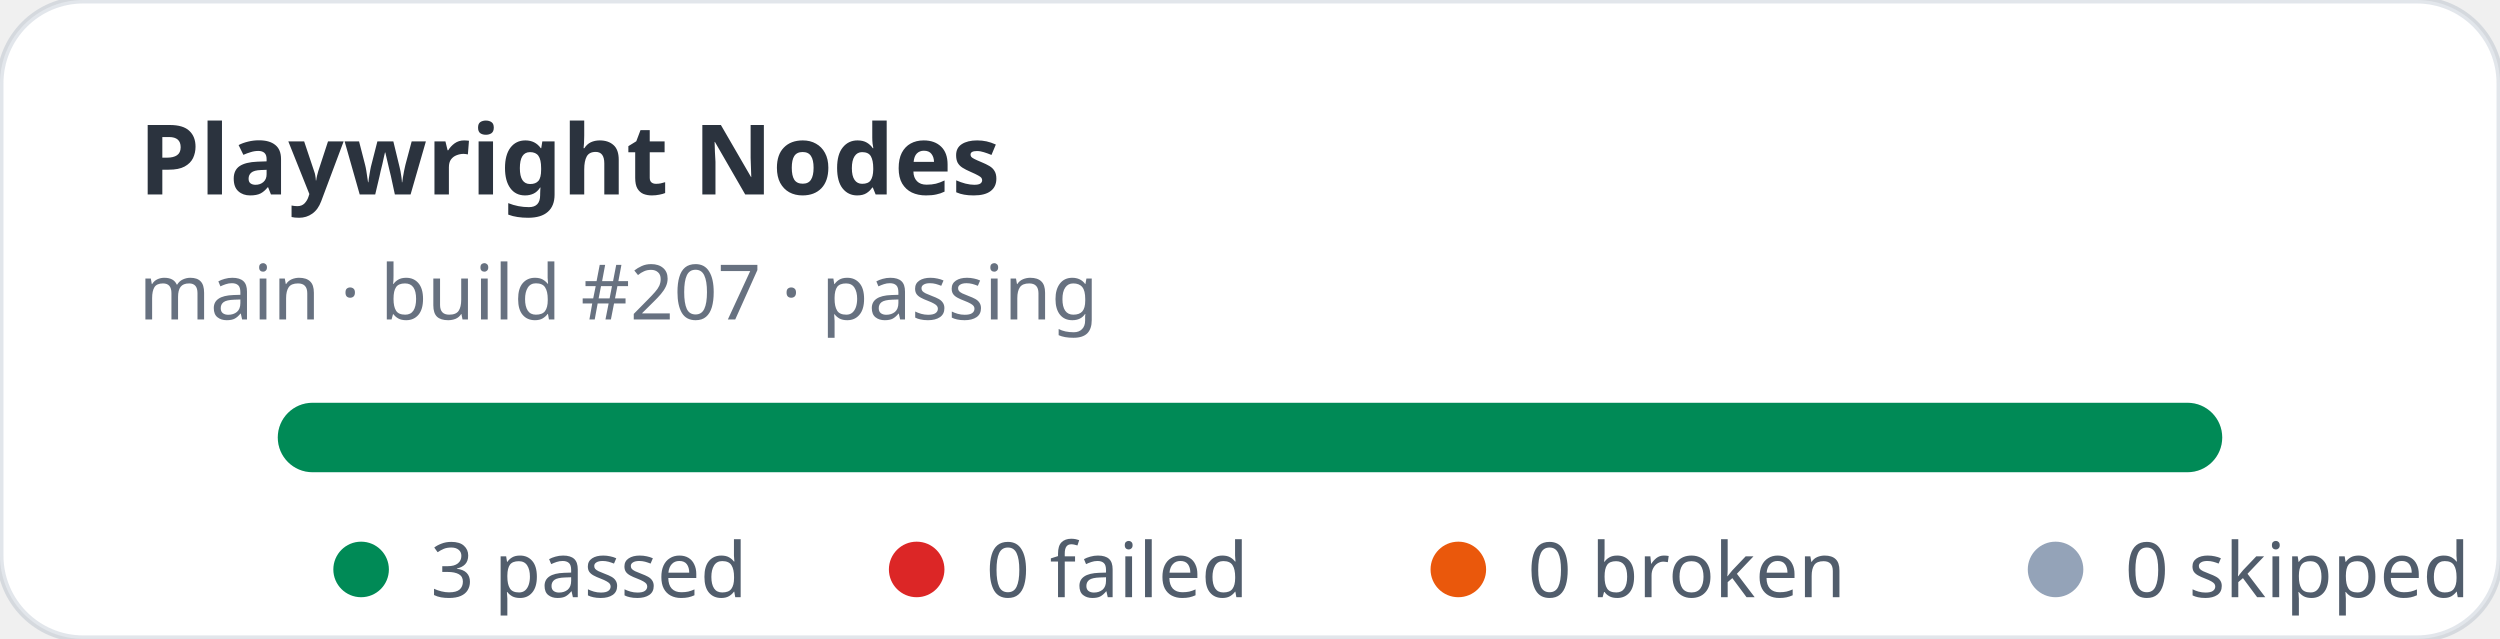
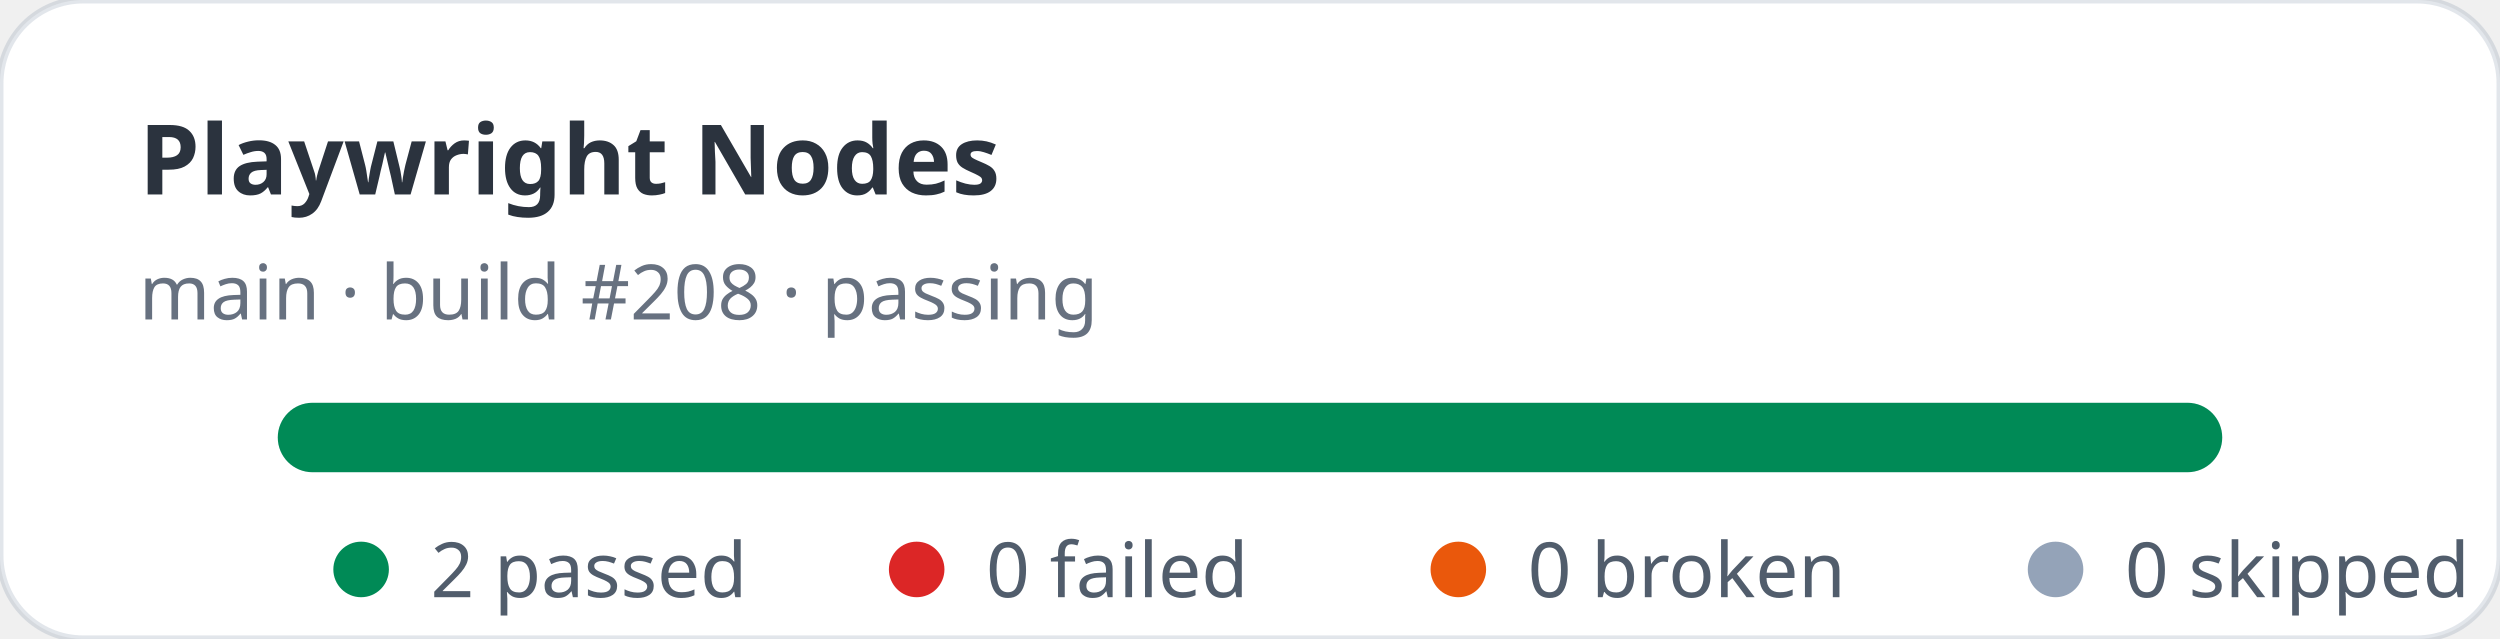
- <svg xmlns="http://www.w3.org/2000/svg" width="360" height="92" viewBox="0 0 360 92" role="img" aria-label="Playwright Nodes stats: 3 passed, 0 failed">
+ <svg xmlns="http://www.w3.org/2000/svg" width="360" height="92" viewBox="0 0 360 92" role="img" aria-label="Playwright Nodes stats: 2 passed, 0 failed">
  <rect width="360" height="92" rx="12" fill="#ffffff" stroke="rgba(11,48,86,0.12)" />
  <text x="20" y="28" fill="rgba(1,10,24,0.83)" font-family="ui-sans-serif,system-ui,sans-serif" font-size="14" font-weight="700">Playwright Nodes</text>
-   <text x="20" y="46" fill="rgba(2,19,44,0.6)" font-family="ui-sans-serif,system-ui,sans-serif" font-size="11">main · build #207 · passing</text>
+   <text x="20" y="46" fill="rgba(2,19,44,0.6)" font-family="ui-sans-serif,system-ui,sans-serif" font-size="11">main · build #208 · passing</text>
  <rect x="40" y="58" width="280" height="10" rx="5" fill="#e2e8f0" />
  <rect x="40" y="58" width="280" height="10" rx="5" fill="#008a56" />
  <g font-family="ui-sans-serif,system-ui,sans-serif" font-size="11" fill="rgba(1,18,40,0.68)">
    <circle cx="52" cy="82" r="4" fill="#008a56" />
-     <text x="62" y="86">3 passed</text>
+     <text x="62" y="86">2 passed</text>
    <circle cx="132" cy="82" r="4" fill="#dc2626" />
    <text x="142" y="86">0 failed</text>
    <circle cx="210" cy="82" r="4" fill="#ea580c" />
    <text x="220" y="86">0 broken</text>
    <circle cx="296" cy="82" r="4" fill="#94a3b8" />
    <text x="306" y="86">0 skipped</text>
  </g>
</svg>
